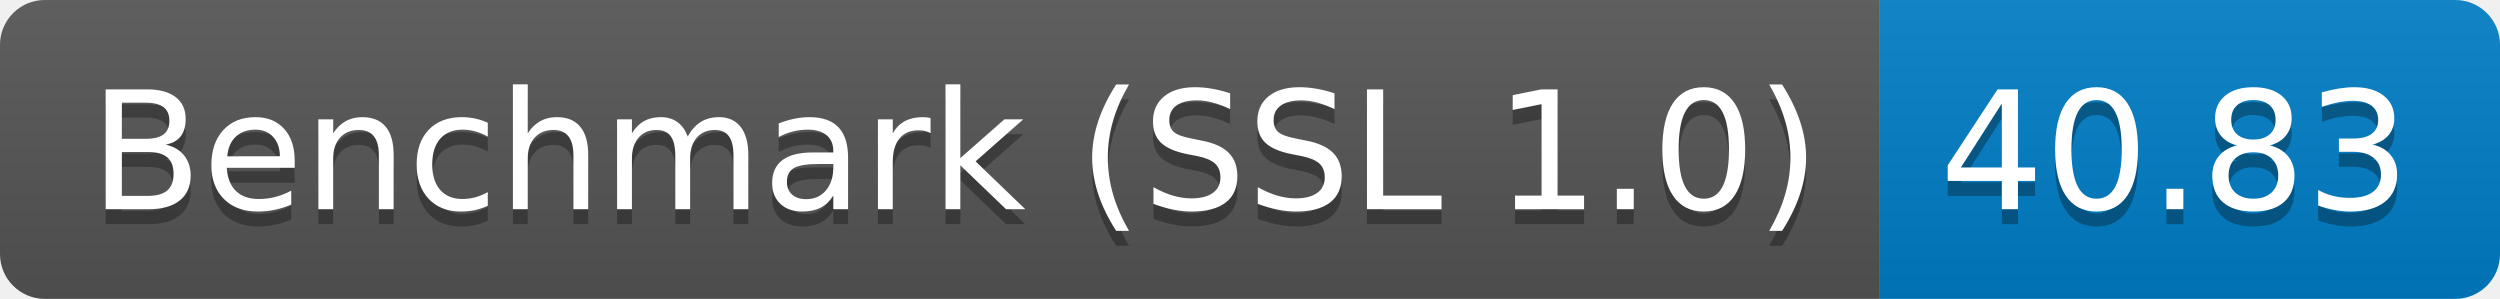
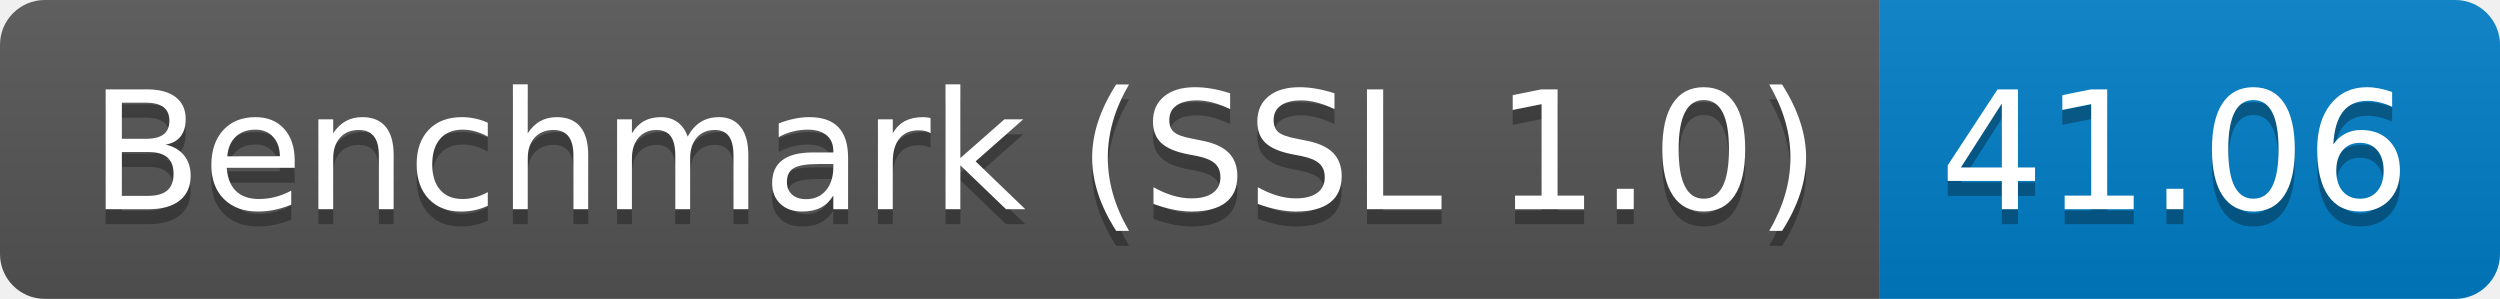
<svg xmlns="http://www.w3.org/2000/svg" height="20" width="167.3">
  <linearGradient id="smooth" x2="0" y2="100%">
    <stop offset="0" stop-color="#bbb" stop-opacity=".1" />
    <stop offset="1" stop-opacity=".1" />
  </linearGradient>
  <clipPath id="round">
    <rect fill="#fff" height="20" rx="3" width="167.3" />
  </clipPath>
  <g clip-path="url(#round)">
    <rect fill="#555" height="20" width="125.8" />
    <rect fill="#007ec6" height="20" width="41.5" x="125.8" />
    <rect fill="url(#smooth)" height="20" width="167.3" />
  </g>
  <g fill="#fff" font-family="DejaVu Sans,Verdana,Geneva,sans-serif" font-size="110" text-anchor="middle">
    <text fill="#010101" fill-opacity=".3" lengthAdjust="spacing" textLength="1158.0" transform="scale(0.1)" x="639.0" y="150">Benchmark (SSL 1.0)</text>
    <text lengthAdjust="spacing" textLength="1158.0" transform="scale(0.1)" x="639.0" y="140">Benchmark (SSL 1.0)</text>
-     <text fill="#010101" fill-opacity=".3" lengthAdjust="spacing" textLength="315.0" transform="scale(0.1)" x="1455.5" y="150">40.83</text>
-     <text lengthAdjust="spacing" textLength="315.0" transform="scale(0.1)" x="1455.5" y="140">40.83</text>
+     <text fill="#010101" fill-opacity=".3" lengthAdjust="spacing" textLength="315.0" transform="scale(0.1)" x="1455.5" y="150">41.06</text>
+     <text lengthAdjust="spacing" textLength="315.0" transform="scale(0.1)" x="1455.5" y="140">41.06</text>
  </g>
</svg>
